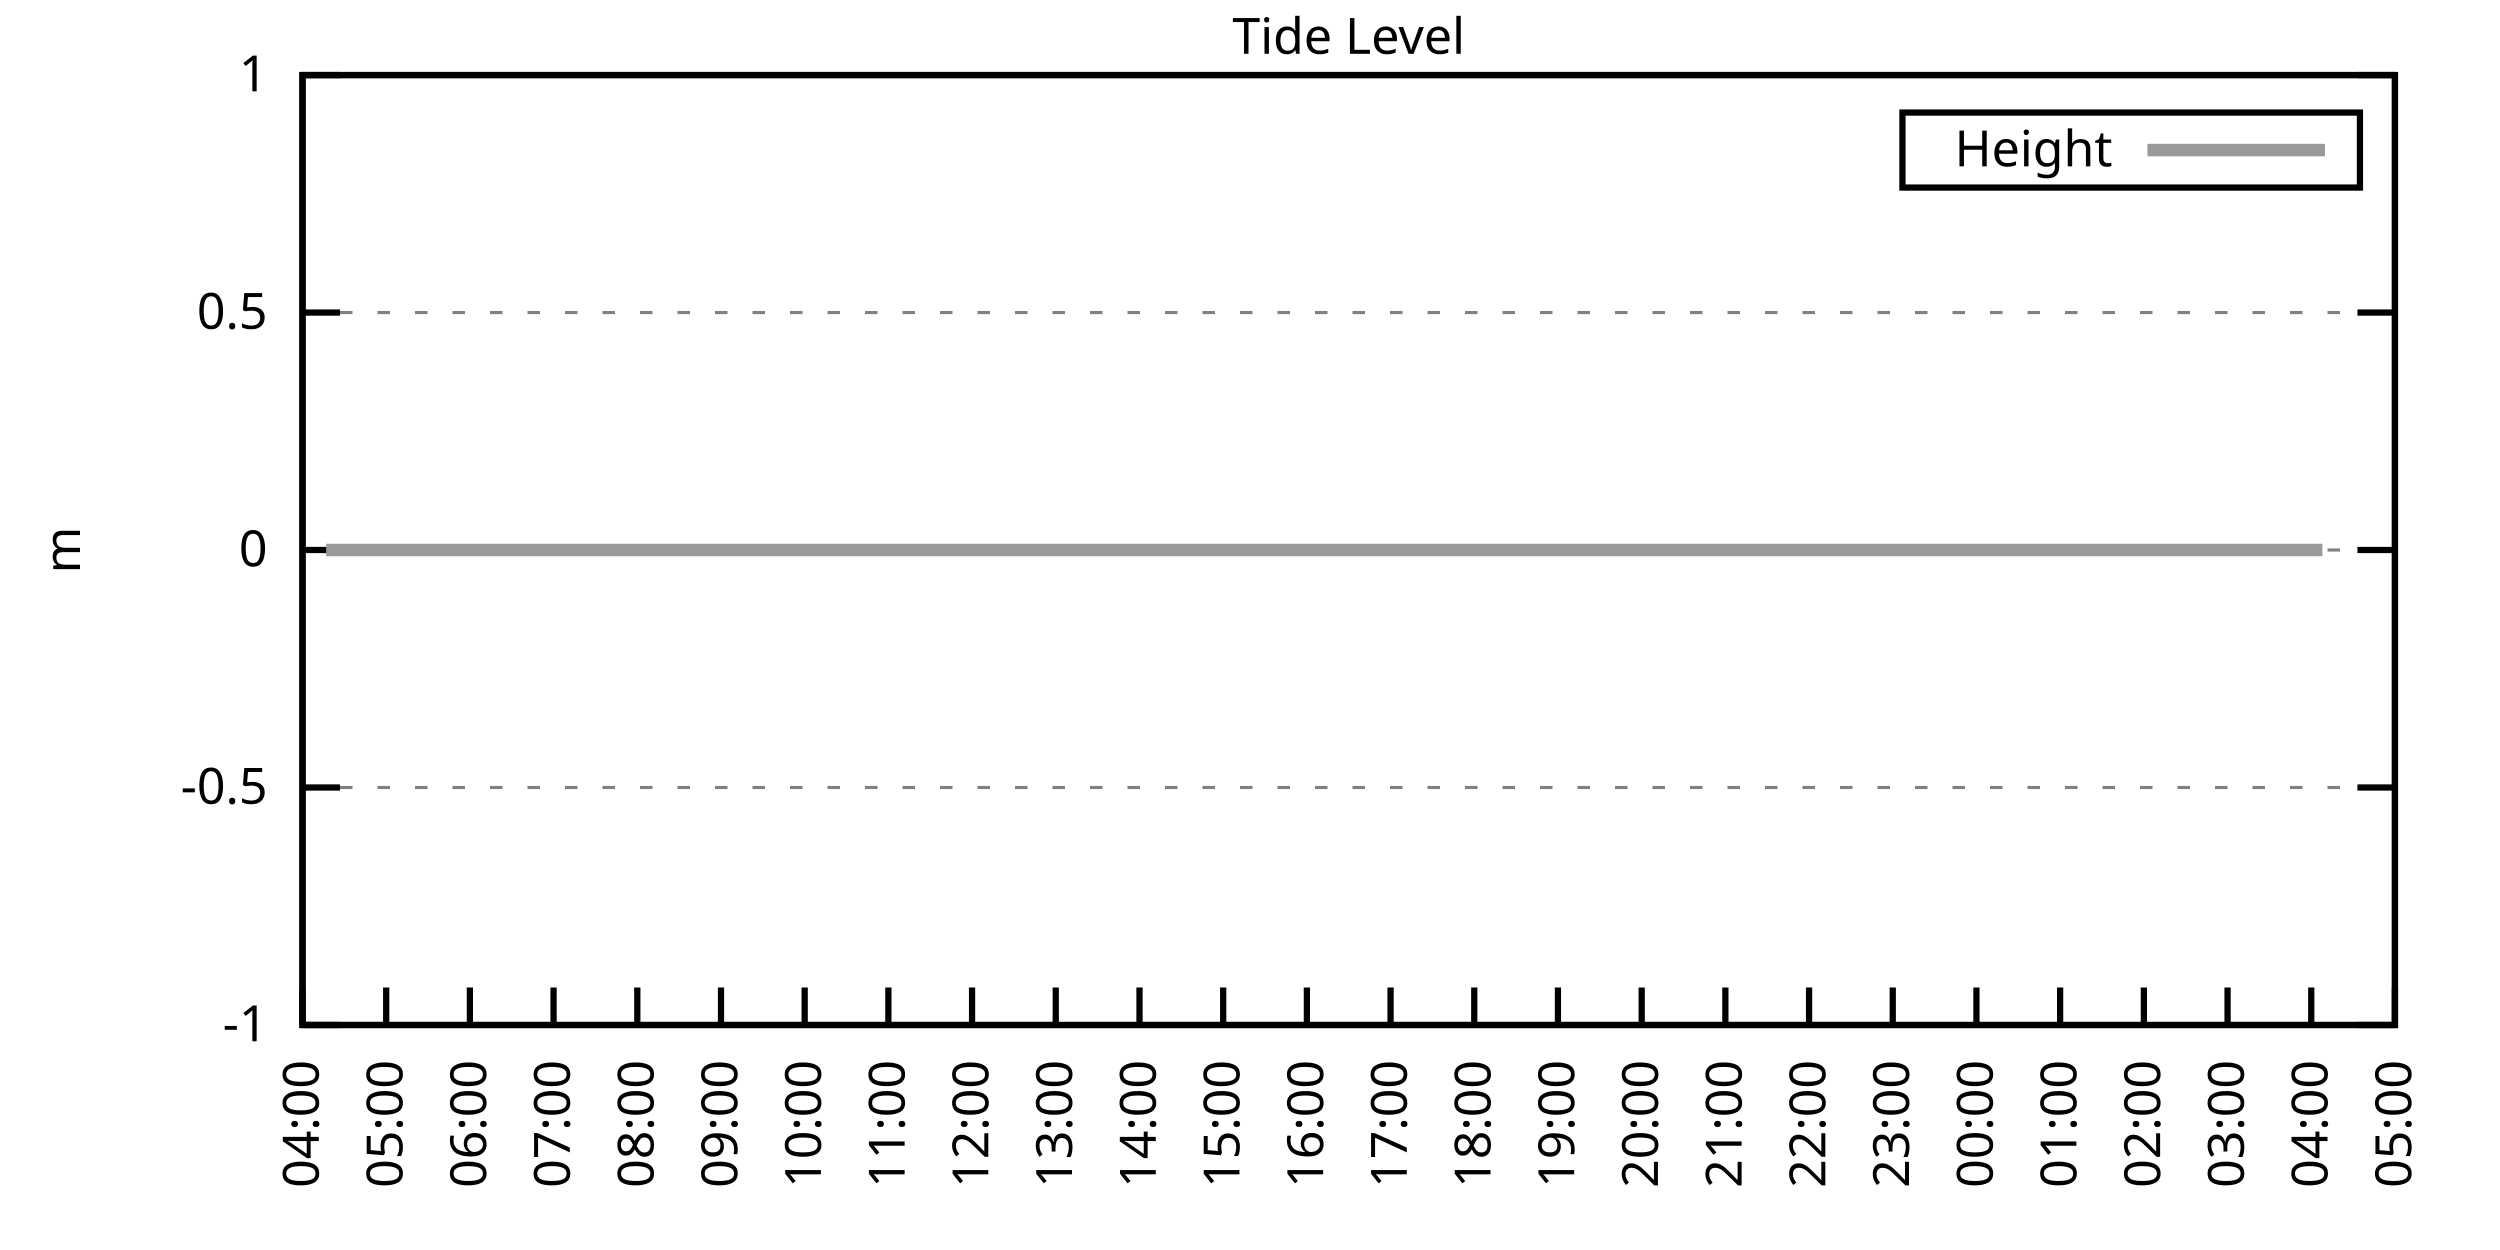
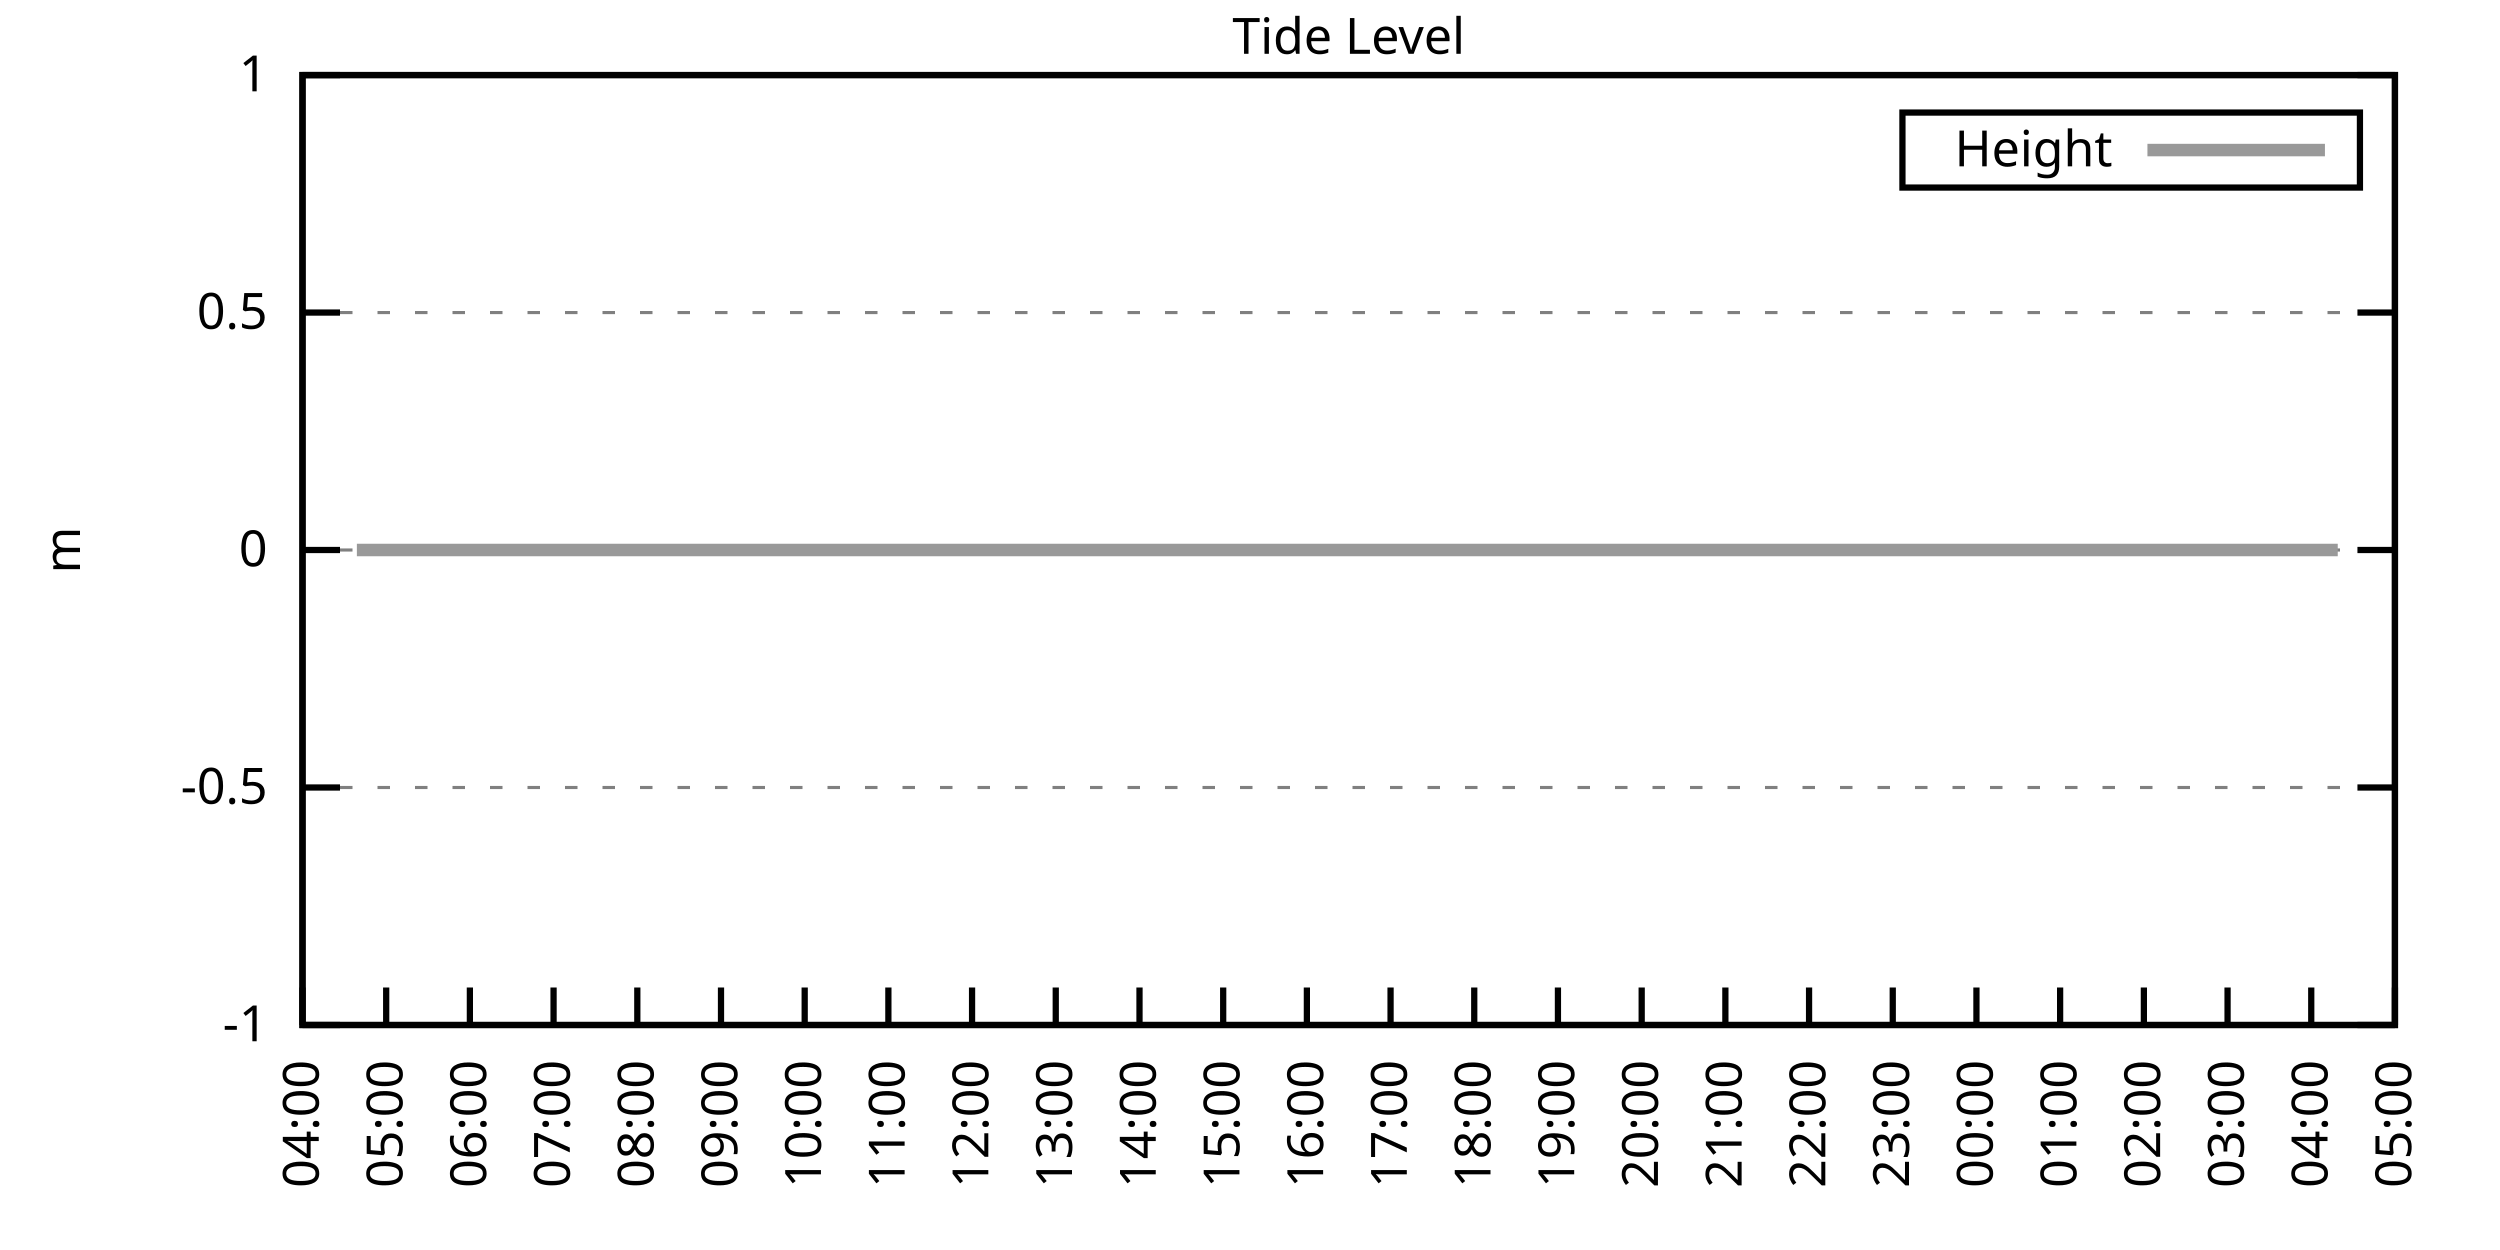
<svg xmlns="http://www.w3.org/2000/svg" xmlns:xlink="http://www.w3.org/1999/xlink" width="400" height="200" viewBox="0 0 400 200">
  <g id="gnuplot_canvas">
    <rect x="0" y="0" width="400" height="200" fill="none" />
    <defs>
      <circle id="gpDot" r="0.5" stroke-width="0.5" stroke="currentColor" />
      <path id="gpPt0" stroke-width="0.333" stroke="currentColor" d="M-1,0 h2 M0,-1 v2" />
      <path id="gpPt1" stroke-width="0.333" stroke="currentColor" d="M-1,-1 L1,1 M1,-1 L-1,1" />
      <path id="gpPt2" stroke-width="0.333" stroke="currentColor" d="M-1,0 L1,0 M0,-1 L0,1 M-1,-1 L1,1 M-1,1 L1,-1" />
      <rect id="gpPt3" stroke-width="0.333" stroke="currentColor" x="-1" y="-1" width="2" height="2" />
      <rect id="gpPt4" stroke-width="0.333" stroke="currentColor" fill="currentColor" x="-1" y="-1" width="2" height="2" />
      <circle id="gpPt5" stroke-width="0.333" stroke="currentColor" cx="0" cy="0" r="1" />
      <use xlink:href="#gpPt5" id="gpPt6" fill="currentColor" stroke="none" />
      <path id="gpPt7" stroke-width="0.333" stroke="currentColor" d="M0,-1.33 L-1.33,0.67 L1.33,0.67 z" />
      <use xlink:href="#gpPt7" id="gpPt8" fill="currentColor" stroke="none" />
      <use xlink:href="#gpPt7" id="gpPt9" stroke="currentColor" transform="rotate(180)" />
      <use xlink:href="#gpPt9" id="gpPt10" fill="currentColor" stroke="none" />
      <use xlink:href="#gpPt3" id="gpPt11" stroke="currentColor" transform="rotate(45)" />
      <use xlink:href="#gpPt11" id="gpPt12" fill="currentColor" stroke="none" />
      <path id="gpPt13" stroke-width="0.333" stroke="currentColor" d="M0,1.330 L1.265,0.411 L0.782,-1.067 L-0.782,-1.076 L-1.265,0.411 z" />
      <use xlink:href="#gpPt13" id="gpPt14" fill="currentColor" stroke="none" />
      <filter id="textbox" filterUnits="objectBoundingBox" x="0" y="0" height="1" width="1">
        <feFlood flood-color="white" flood-opacity="1" result="bgnd" />
        <feComposite in="SourceGraphic" in2="bgnd" operator="atop" />
      </filter>
      <filter id="greybox" filterUnits="objectBoundingBox" x="0" y="0" height="1" width="1">
        <feFlood flood-color="lightgrey" flood-opacity="1" result="grey" />
        <feComposite in="SourceGraphic" in2="grey" operator="atop" />
      </filter>
    </defs>
    <g fill="none" color="white" stroke="currentColor" stroke-width="1.00" stroke-linecap="butt" stroke-linejoin="miter">
</g>
    <g fill="none" color="black" stroke="currentColor" stroke-width="1.00" stroke-linecap="butt" stroke-linejoin="miter">
      <g stroke="none" shape-rendering="crispEdges">
        <polygon fill="rgb(255, 255, 255)" points="48.40,164.00 383.18,164.00 383.18,12.02 48.40,12.02 " />
      </g>
    </g>
    <g fill="none" color="black" stroke="currentColor" stroke-width="1.00" stroke-linecap="butt" stroke-linejoin="miter">
</g>
    <g fill="none" color="black" stroke="black" stroke-width="0.50" stroke-linecap="butt" stroke-linejoin="miter">
</g>
    <g fill="none" color="gray" stroke="currentColor" stroke-width="0.50" stroke-linecap="butt" stroke-linejoin="miter">
      <path stroke="gray" stroke-dasharray="2,4" class="gridline" d="M48.40,164.00 L383.19,164.00  " />
    </g>
    <g fill="none" color="gray" stroke="gray" stroke-width="1.00" stroke-linecap="butt" stroke-linejoin="miter">
</g>
    <g fill="none" color="black" stroke="currentColor" stroke-width="1.00" stroke-linecap="butt" stroke-linejoin="miter">
      <path stroke="black" d="M48.40,164.00 L54.40,164.00 M383.19,164.00 L377.19,164.00  " />
      <g transform="translate(42.80,166.60)" stroke="none" fill="black" font-family="Sans" font-size="8.00" text-anchor="end">
        <text>
          <tspan font-family="Sans">-1</tspan>
        </text>
      </g>
    </g>
    <g fill="none" color="black" stroke="currentColor" stroke-width="1.00" stroke-linecap="butt" stroke-linejoin="miter">
</g>
    <g fill="none" color="black" stroke="black" stroke-width="0.50" stroke-linecap="butt" stroke-linejoin="miter">
</g>
    <g fill="none" color="gray" stroke="currentColor" stroke-width="0.50" stroke-linecap="butt" stroke-linejoin="miter">
      <path stroke="gray" stroke-dasharray="2,4" class="gridline" d="M48.40,126.00 L383.19,126.00  " />
    </g>
    <g fill="none" color="gray" stroke="gray" stroke-width="1.00" stroke-linecap="butt" stroke-linejoin="miter">
</g>
    <g fill="none" color="black" stroke="currentColor" stroke-width="1.00" stroke-linecap="butt" stroke-linejoin="miter">
      <path stroke="black" d="M48.40,126.00 L54.40,126.00 M383.19,126.00 L377.19,126.00  " />
      <g transform="translate(42.80,128.60)" stroke="none" fill="black" font-family="Sans" font-size="8.00" text-anchor="end">
        <text>
          <tspan font-family="Sans">-0.5</tspan>
        </text>
      </g>
    </g>
    <g fill="none" color="black" stroke="currentColor" stroke-width="1.00" stroke-linecap="butt" stroke-linejoin="miter">
</g>
    <g fill="none" color="black" stroke="black" stroke-width="0.50" stroke-linecap="butt" stroke-linejoin="miter">
</g>
    <g fill="none" color="gray" stroke="currentColor" stroke-width="0.50" stroke-linecap="butt" stroke-linejoin="miter">
      <path stroke="gray" stroke-dasharray="2,4" class="gridline" d="M48.40,88.00 L383.19,88.00  " />
    </g>
    <g fill="none" color="gray" stroke="gray" stroke-width="1.00" stroke-linecap="butt" stroke-linejoin="miter">
</g>
    <g fill="none" color="black" stroke="currentColor" stroke-width="1.00" stroke-linecap="butt" stroke-linejoin="miter">
      <path stroke="black" d="M48.40,88.00 L54.40,88.00 M383.19,88.00 L377.19,88.00  " />
      <g transform="translate(42.80,90.60)" stroke="none" fill="black" font-family="Sans" font-size="8.00" text-anchor="end">
        <text>
          <tspan font-family="Sans"> 0</tspan>
        </text>
      </g>
    </g>
    <g fill="none" color="black" stroke="currentColor" stroke-width="1.00" stroke-linecap="butt" stroke-linejoin="miter">
</g>
    <g fill="none" color="black" stroke="black" stroke-width="0.50" stroke-linecap="butt" stroke-linejoin="miter">
</g>
    <g fill="none" color="gray" stroke="currentColor" stroke-width="0.50" stroke-linecap="butt" stroke-linejoin="miter">
      <path stroke="gray" stroke-dasharray="2,4" class="gridline" d="M48.40,50.01 L383.19,50.01  " />
    </g>
    <g fill="none" color="gray" stroke="gray" stroke-width="1.00" stroke-linecap="butt" stroke-linejoin="miter">
</g>
    <g fill="none" color="black" stroke="currentColor" stroke-width="1.00" stroke-linecap="butt" stroke-linejoin="miter">
      <path stroke="black" d="M48.40,50.01 L54.40,50.01 M383.19,50.01 L377.19,50.01  " />
      <g transform="translate(42.80,52.61)" stroke="none" fill="black" font-family="Sans" font-size="8.00" text-anchor="end">
        <text>
          <tspan font-family="Sans"> 0.5</tspan>
        </text>
      </g>
    </g>
    <g fill="none" color="black" stroke="currentColor" stroke-width="1.00" stroke-linecap="butt" stroke-linejoin="miter">
</g>
    <g fill="none" color="black" stroke="black" stroke-width="0.50" stroke-linecap="butt" stroke-linejoin="miter">
</g>
    <g fill="none" color="gray" stroke="currentColor" stroke-width="0.50" stroke-linecap="butt" stroke-linejoin="miter">
      <path stroke="gray" stroke-dasharray="2,4" class="gridline" d="M48.40,12.01 L383.19,12.01  " />
    </g>
    <g fill="none" color="gray" stroke="gray" stroke-width="1.00" stroke-linecap="butt" stroke-linejoin="miter">
</g>
    <g fill="none" color="black" stroke="currentColor" stroke-width="1.00" stroke-linecap="butt" stroke-linejoin="miter">
      <path stroke="black" d="M48.40,12.01 L54.40,12.01 M383.19,12.01 L377.19,12.01  " />
      <g transform="translate(42.80,14.61)" stroke="none" fill="black" font-family="Sans" font-size="8.00" text-anchor="end">
        <text>
          <tspan font-family="Sans"> 1</tspan>
        </text>
      </g>
    </g>
    <g fill="none" color="black" stroke="currentColor" stroke-width="1.00" stroke-linecap="butt" stroke-linejoin="miter">
      <path stroke="black" d="M48.40,164.00 L48.40,158.00  " />
      <g transform="translate(51.00,169.60) rotate(270.00)" stroke="none" fill="black" font-family="Sans" font-size="8.00" text-anchor="end">
        <text>
          <tspan font-family="Sans">04:00</tspan>
        </text>
      </g>
    </g>
    <g fill="none" color="black" stroke="currentColor" stroke-width="1.00" stroke-linecap="butt" stroke-linejoin="miter">
      <path stroke="black" d="M61.79,164.00 L61.79,158.00  " />
      <g transform="translate(64.39,169.60) rotate(270.00)" stroke="none" fill="black" font-family="Sans" font-size="8.00" text-anchor="end">
        <text>
          <tspan font-family="Sans">05:00</tspan>
        </text>
      </g>
    </g>
    <g fill="none" color="black" stroke="currentColor" stroke-width="1.00" stroke-linecap="butt" stroke-linejoin="miter">
      <path stroke="black" d="M75.18,164.00 L75.18,158.00  " />
      <g transform="translate(77.78,169.60) rotate(270.00)" stroke="none" fill="black" font-family="Sans" font-size="8.00" text-anchor="end">
        <text>
          <tspan font-family="Sans">06:00</tspan>
        </text>
      </g>
    </g>
    <g fill="none" color="black" stroke="currentColor" stroke-width="1.00" stroke-linecap="butt" stroke-linejoin="miter">
      <path stroke="black" d="M88.57,164.00 L88.57,158.00  " />
      <g transform="translate(91.17,169.60) rotate(270.00)" stroke="none" fill="black" font-family="Sans" font-size="8.00" text-anchor="end">
        <text>
          <tspan font-family="Sans">07:00</tspan>
        </text>
      </g>
    </g>
    <g fill="none" color="black" stroke="currentColor" stroke-width="1.00" stroke-linecap="butt" stroke-linejoin="miter">
      <path stroke="black" d="M101.97,164.00 L101.97,158.00  " />
      <g transform="translate(104.57,169.60) rotate(270.00)" stroke="none" fill="black" font-family="Sans" font-size="8.00" text-anchor="end">
        <text>
          <tspan font-family="Sans">08:00</tspan>
        </text>
      </g>
    </g>
    <g fill="none" color="black" stroke="currentColor" stroke-width="1.00" stroke-linecap="butt" stroke-linejoin="miter">
      <path stroke="black" d="M115.36,164.00 L115.36,158.00  " />
      <g transform="translate(117.96,169.60) rotate(270.00)" stroke="none" fill="black" font-family="Sans" font-size="8.00" text-anchor="end">
        <text>
          <tspan font-family="Sans">09:00</tspan>
        </text>
      </g>
    </g>
    <g fill="none" color="black" stroke="currentColor" stroke-width="1.00" stroke-linecap="butt" stroke-linejoin="miter">
      <path stroke="black" d="M128.75,164.00 L128.75,158.00  " />
      <g transform="translate(131.35,169.60) rotate(270.00)" stroke="none" fill="black" font-family="Sans" font-size="8.00" text-anchor="end">
        <text>
          <tspan font-family="Sans">10:00</tspan>
        </text>
      </g>
    </g>
    <g fill="none" color="black" stroke="currentColor" stroke-width="1.00" stroke-linecap="butt" stroke-linejoin="miter">
      <path stroke="black" d="M142.14,164.00 L142.14,158.00  " />
      <g transform="translate(144.74,169.60) rotate(270.00)" stroke="none" fill="black" font-family="Sans" font-size="8.00" text-anchor="end">
        <text>
          <tspan font-family="Sans">11:00</tspan>
        </text>
      </g>
    </g>
    <g fill="none" color="black" stroke="currentColor" stroke-width="1.00" stroke-linecap="butt" stroke-linejoin="miter">
      <path stroke="black" d="M155.53,164.00 L155.53,158.00  " />
      <g transform="translate(158.13,169.60) rotate(270.00)" stroke="none" fill="black" font-family="Sans" font-size="8.00" text-anchor="end">
        <text>
          <tspan font-family="Sans">12:00</tspan>
        </text>
      </g>
    </g>
    <g fill="none" color="black" stroke="currentColor" stroke-width="1.00" stroke-linecap="butt" stroke-linejoin="miter">
      <path stroke="black" d="M168.92,164.00 L168.92,158.00  " />
      <g transform="translate(171.52,169.60) rotate(270.00)" stroke="none" fill="black" font-family="Sans" font-size="8.00" text-anchor="end">
        <text>
          <tspan font-family="Sans">13:00</tspan>
        </text>
      </g>
    </g>
    <g fill="none" color="black" stroke="currentColor" stroke-width="1.00" stroke-linecap="butt" stroke-linejoin="miter">
      <path stroke="black" d="M182.32,164.00 L182.32,158.00  " />
      <g transform="translate(184.92,169.60) rotate(270.00)" stroke="none" fill="black" font-family="Sans" font-size="8.00" text-anchor="end">
        <text>
          <tspan font-family="Sans">14:00</tspan>
        </text>
      </g>
    </g>
    <g fill="none" color="black" stroke="currentColor" stroke-width="1.00" stroke-linecap="butt" stroke-linejoin="miter">
      <path stroke="black" d="M195.71,164.00 L195.71,158.00  " />
      <g transform="translate(198.31,169.60) rotate(270.00)" stroke="none" fill="black" font-family="Sans" font-size="8.00" text-anchor="end">
        <text>
          <tspan font-family="Sans">15:00</tspan>
        </text>
      </g>
    </g>
    <g fill="none" color="black" stroke="currentColor" stroke-width="1.00" stroke-linecap="butt" stroke-linejoin="miter">
      <path stroke="black" d="M209.10,164.00 L209.10,158.00  " />
      <g transform="translate(211.70,169.60) rotate(270.00)" stroke="none" fill="black" font-family="Sans" font-size="8.00" text-anchor="end">
        <text>
          <tspan font-family="Sans">16:00</tspan>
        </text>
      </g>
    </g>
    <g fill="none" color="black" stroke="currentColor" stroke-width="1.00" stroke-linecap="butt" stroke-linejoin="miter">
      <path stroke="black" d="M222.49,164.00 L222.49,158.00  " />
      <g transform="translate(225.09,169.60) rotate(270.00)" stroke="none" fill="black" font-family="Sans" font-size="8.00" text-anchor="end">
        <text>
          <tspan font-family="Sans">17:00</tspan>
        </text>
      </g>
    </g>
    <g fill="none" color="black" stroke="currentColor" stroke-width="1.00" stroke-linecap="butt" stroke-linejoin="miter">
      <path stroke="black" d="M235.88,164.00 L235.88,158.00  " />
      <g transform="translate(238.48,169.60) rotate(270.00)" stroke="none" fill="black" font-family="Sans" font-size="8.00" text-anchor="end">
        <text>
          <tspan font-family="Sans">18:00</tspan>
        </text>
      </g>
    </g>
    <g fill="none" color="black" stroke="currentColor" stroke-width="1.00" stroke-linecap="butt" stroke-linejoin="miter">
      <path stroke="black" d="M249.27,164.00 L249.27,158.00  " />
      <g transform="translate(251.87,169.60) rotate(270.00)" stroke="none" fill="black" font-family="Sans" font-size="8.00" text-anchor="end">
        <text>
          <tspan font-family="Sans">19:00</tspan>
        </text>
      </g>
    </g>
    <g fill="none" color="black" stroke="currentColor" stroke-width="1.00" stroke-linecap="butt" stroke-linejoin="miter">
      <path stroke="black" d="M262.67,164.00 L262.67,158.00  " />
      <g transform="translate(265.27,169.60) rotate(270.00)" stroke="none" fill="black" font-family="Sans" font-size="8.00" text-anchor="end">
        <text>
          <tspan font-family="Sans">20:00</tspan>
        </text>
      </g>
    </g>
    <g fill="none" color="black" stroke="currentColor" stroke-width="1.00" stroke-linecap="butt" stroke-linejoin="miter">
      <path stroke="black" d="M276.06,164.00 L276.06,158.00  " />
      <g transform="translate(278.66,169.60) rotate(270.00)" stroke="none" fill="black" font-family="Sans" font-size="8.00" text-anchor="end">
        <text>
          <tspan font-family="Sans">21:00</tspan>
        </text>
      </g>
    </g>
    <g fill="none" color="black" stroke="currentColor" stroke-width="1.00" stroke-linecap="butt" stroke-linejoin="miter">
      <path stroke="black" d="M289.45,164.00 L289.45,158.00  " />
      <g transform="translate(292.05,169.60) rotate(270.00)" stroke="none" fill="black" font-family="Sans" font-size="8.00" text-anchor="end">
        <text>
          <tspan font-family="Sans">22:00</tspan>
        </text>
      </g>
    </g>
    <g fill="none" color="black" stroke="currentColor" stroke-width="1.00" stroke-linecap="butt" stroke-linejoin="miter">
      <path stroke="black" d="M302.84,164.00 L302.84,158.00  " />
      <g transform="translate(305.44,169.60) rotate(270.00)" stroke="none" fill="black" font-family="Sans" font-size="8.00" text-anchor="end">
        <text>
          <tspan font-family="Sans">23:00</tspan>
        </text>
      </g>
    </g>
    <g fill="none" color="black" stroke="currentColor" stroke-width="1.00" stroke-linecap="butt" stroke-linejoin="miter">
      <path stroke="black" d="M316.23,164.00 L316.23,158.00  " />
      <g transform="translate(318.83,169.60) rotate(270.00)" stroke="none" fill="black" font-family="Sans" font-size="8.00" text-anchor="end">
        <text>
          <tspan font-family="Sans">00:00</tspan>
        </text>
      </g>
    </g>
    <g fill="none" color="black" stroke="currentColor" stroke-width="1.00" stroke-linecap="butt" stroke-linejoin="miter">
      <path stroke="black" d="M329.62,164.00 L329.62,158.00  " />
      <g transform="translate(332.22,169.60) rotate(270.00)" stroke="none" fill="black" font-family="Sans" font-size="8.00" text-anchor="end">
        <text>
          <tspan font-family="Sans">01:00</tspan>
        </text>
      </g>
    </g>
    <g fill="none" color="black" stroke="currentColor" stroke-width="1.00" stroke-linecap="butt" stroke-linejoin="miter">
      <path stroke="black" d="M343.02,164.00 L343.02,158.00  " />
      <g transform="translate(345.62,169.60) rotate(270.00)" stroke="none" fill="black" font-family="Sans" font-size="8.00" text-anchor="end">
        <text>
          <tspan font-family="Sans">02:00</tspan>
        </text>
      </g>
    </g>
    <g fill="none" color="black" stroke="currentColor" stroke-width="1.00" stroke-linecap="butt" stroke-linejoin="miter">
      <path stroke="black" d="M356.41,164.00 L356.41,158.00  " />
      <g transform="translate(359.01,169.60) rotate(270.00)" stroke="none" fill="black" font-family="Sans" font-size="8.00" text-anchor="end">
        <text>
          <tspan font-family="Sans">03:00</tspan>
        </text>
      </g>
    </g>
    <g fill="none" color="black" stroke="currentColor" stroke-width="1.00" stroke-linecap="butt" stroke-linejoin="miter">
      <path stroke="black" d="M369.80,164.00 L369.80,158.00  " />
      <g transform="translate(372.40,169.60) rotate(270.00)" stroke="none" fill="black" font-family="Sans" font-size="8.00" text-anchor="end">
        <text>
          <tspan font-family="Sans">04:00</tspan>
        </text>
      </g>
    </g>
    <g fill="none" color="black" stroke="currentColor" stroke-width="1.00" stroke-linecap="butt" stroke-linejoin="miter">
      <path stroke="black" d="M383.19,164.00 L383.19,158.00  " />
      <g transform="translate(385.79,169.60) rotate(270.00)" stroke="none" fill="black" font-family="Sans" font-size="8.00" text-anchor="end">
        <text>
          <tspan font-family="Sans">05:00</tspan>
        </text>
      </g>
    </g>
    <g fill="none" color="black" stroke="currentColor" stroke-width="1.00" stroke-linecap="butt" stroke-linejoin="miter">
</g>
    <g fill="none" color="black" stroke="currentColor" stroke-width="1.00" stroke-linecap="butt" stroke-linejoin="miter">
      <path stroke="black" d="M48.40,12.01 L48.40,164.00 L383.19,164.00 L383.19,12.01 L48.40,12.01 Z  " />
    </g>
    <g fill="none" color="black" stroke="currentColor" stroke-width="1.00" stroke-linecap="butt" stroke-linejoin="miter">
</g>
    <g fill="none" color="black" stroke="currentColor" stroke-width="1.00" stroke-linecap="butt" stroke-linejoin="miter">
      <path stroke="black" d="M304.39,30.01 L304.39,18.01 L377.59,18.01 L377.59,30.01 L304.39,30.01 Z  " />
    </g>
    <g id="Tide_level_plot_1">
      <g fill="none" color="white" stroke="black" stroke-width="2.00" stroke-linecap="butt" stroke-linejoin="miter">
</g>
      <g fill="none" color="black" stroke="currentColor" stroke-width="2.00" stroke-linecap="butt" stroke-linejoin="miter">
        <g transform="translate(337.99,26.61)" stroke="none" fill="black" font-family="Sans" font-size="8.00" text-anchor="end">
          <text>
            <tspan font-family="Sans">Height</tspan>
          </text>
        </g>
      </g>
      <g fill="none" color="black" stroke="currentColor" stroke-width="2.00" stroke-linecap="butt" stroke-linejoin="miter">
-         <path stroke="rgb(153, 153, 153)" d="M343.59,24.01 L371.99,24.01 M52.19,88.00 L54.65,88.00 L57.10,88.00 L59.34,88.00 L61.12,88.00 L63.80,88.00   L65.81,88.00 L68.26,88.00 L70.27,88.00 L72.73,88.00 L74.51,88.00 L76.97,88.00 L79.20,88.00 L81.66,88.00   L83.44,88.00 L88.13,88.00 L90.36,88.00 L92.82,88.00 L95.05,88.00 L97.06,88.00 L99.29,88.00 L101.52,88.00   L103.75,88.00 L105.76,88.00 L108.22,88.00 L110.45,88.00 L112.68,88.00 L115.13,88.00 L117.14,88.00 L119.38,88.00   L121.83,88.00 L124.06,88.00 L125.85,88.00 L128.30,88.00 L130.54,88.00 L132.77,88.00 L135.22,88.00 L137.23,88.00   L139.46,88.00 L141.69,88.00 L143.93,88.00 L145.94,88.00 L148.39,88.00 L150.85,88.00 L152.63,88.00 L155.09,88.00   L157.32,88.00 L159.55,88.00 L161.78,88.00 L164.24,88.00 L166.25,88.00 L168.48,88.00 L170.93,88.00 L172.94,88.00   L175.17,88.00 L177.18,88.00 L179.41,88.00 L181.87,88.00 L184.32,88.00 L186.11,88.00 L188.57,88.00 L190.80,88.00   L193.25,88.00 L195.48,88.00 L197.27,88.00 L199.95,88.00 L201.73,88.00 L204.19,88.00 L206.64,88.00 L208.43,88.00   L210.88,88.00 L213.34,88.00 L215.57,88.00 L217.58,88.00 L219.59,88.00 L222.04,88.00 L224.05,88.00 L226.51,88.00   L228.74,88.00 L231.20,88.00 L233.43,88.00 L235.44,88.00 L237.89,88.00 L239.68,88.00 L242.13,88.00 L244.14,88.00   L246.60,88.00 L249.05,88.00 L251.06,88.00 L253.29,88.00 L255.52,88.00 L257.76,88.00 L260.21,88.00 L262.22,88.00   L264.45,88.00 L266.68,88.00 L268.92,88.00 L271.15,88.00 L273.60,88.00 L275.83,88.00 L277.84,88.00 L280.30,88.00   L282.31,88.00 L284.76,88.00 L286.77,88.00 L288.78,88.00 L291.46,88.00 L293.69,88.00 L295.48,88.00 L298.15,88.00   L300.16,88.00 L302.39,88.00 L304.63,88.00 L307.08,88.00 L309.31,88.00 L311.10,88.00 L313.55,88.00 L315.79,88.00   L318.02,88.00 L320.25,88.00 L322.26,88.00 L324.94,88.00 L326.95,88.00 L328.95,88.00 L331.41,88.00 L333.64,88.00   L335.87,88.00 L338.10,88.00 L340.34,88.00 L342.57,88.00 L344.80,88.00 L347.03,88.00 L349.26,88.00 L351.27,88.00   L353.51,88.00 L355.74,88.00 L358.42,88.00 L360.42,88.00 L362.66,88.00 L365.11,88.00 L366.90,88.00 L369.58,88.00   L371.58,88.00  " />
+         <path stroke="rgb(153, 153, 153)" d="M343.59,24.01 L371.99,24.01 M57.10,88.00 L59.34,88.00 L61.12,88.00 L63.80,88.00 L65.81,88.00 L68.26,88.00   L70.27,88.00 L72.73,88.00 L74.51,88.00 L76.97,88.00 L79.20,88.00 L81.66,88.00 L83.44,88.00 L88.13,88.00   L90.36,88.00 L92.82,88.00 L95.05,88.00 L97.06,88.00 L99.29,88.00 L101.52,88.00 L103.75,88.00 L105.76,88.00   L108.22,88.00 L110.45,88.00 L112.68,88.00 L115.13,88.00 L117.14,88.00 L119.38,88.00 L121.83,88.00 L124.06,88.00   L125.85,88.00 L128.30,88.00 L130.54,88.00 L132.77,88.00 L135.22,88.00 L137.23,88.00 L139.46,88.00 L141.69,88.00   L143.93,88.00 L145.94,88.00 L148.39,88.00 L150.85,88.00 L152.63,88.00 L155.09,88.00 L157.32,88.00 L159.55,88.00   L161.78,88.00 L164.24,88.00 L166.25,88.00 L168.48,88.00 L170.93,88.00 L172.94,88.00 L175.17,88.00 L177.18,88.00   L179.41,88.00 L181.87,88.00 L184.32,88.00 L186.11,88.00 L188.57,88.00 L190.80,88.00 L193.25,88.00 L195.48,88.00   L197.27,88.00 L199.95,88.00 L201.73,88.00 L204.19,88.00 L206.64,88.00 L208.43,88.00 L210.88,88.00 L213.34,88.00   L215.57,88.00 L217.58,88.00 L219.59,88.00 L222.04,88.00 L224.05,88.00 L226.51,88.00 L228.74,88.00 L231.20,88.00   L233.43,88.00 L235.44,88.00 L237.89,88.00 L239.68,88.00 L242.13,88.00 L244.14,88.00 L246.60,88.00 L249.05,88.00   L251.06,88.00 L253.29,88.00 L255.52,88.00 L257.76,88.00 L260.21,88.00 L262.22,88.00 L264.45,88.00 L266.68,88.00   L268.92,88.00 L271.15,88.00 L273.60,88.00 L275.83,88.00 L277.84,88.00 L280.30,88.00 L282.31,88.00 L284.76,88.00   L286.77,88.00 L288.78,88.00 L291.46,88.00 L293.69,88.00 L295.48,88.00 L298.15,88.00 L300.16,88.00 L302.39,88.00   L304.63,88.00 L307.08,88.00 L309.31,88.00 L311.10,88.00 L313.55,88.00 L315.79,88.00 L318.02,88.00 L320.25,88.00   L322.26,88.00 L324.94,88.00 L326.95,88.00 L328.95,88.00 L331.41,88.00 L333.64,88.00 L335.87,88.00 L338.10,88.00   L340.34,88.00 L342.57,88.00 L344.80,88.00 L347.03,88.00 L349.26,88.00 L351.27,88.00 L353.51,88.00 L355.74,88.00   L358.42,88.00 L360.42,88.00 L362.66,88.00 L365.11,88.00 L366.90,88.00 L369.58,88.00 L371.58,88.00 L374.04,88.00    " />
      </g>
    </g>
    <g fill="none" color="black" stroke="currentColor" stroke-width="2.00" stroke-linecap="butt" stroke-linejoin="miter">
</g>
    <g fill="none" color="black" stroke="black" stroke-width="1.00" stroke-linecap="butt" stroke-linejoin="miter">
</g>
    <g fill="none" color="black" stroke="currentColor" stroke-width="1.00" stroke-linecap="butt" stroke-linejoin="miter">
      <path stroke="black" d="M48.40,12.01 L48.40,164.00 L383.19,164.00 L383.19,12.01 L48.40,12.01 Z  " />
      <g transform="translate(12.80,88.01) rotate(270.00)" stroke="none" fill="black" font-family="Sans" font-size="8.00" text-anchor="middle">
        <text>
          <tspan font-family="Sans">m</tspan>
        </text>
      </g>
    </g>
    <g fill="none" color="black" stroke="currentColor" stroke-width="1.00" stroke-linecap="butt" stroke-linejoin="miter">
</g>
    <g fill="none" color="black" stroke="currentColor" stroke-width="1.00" stroke-linecap="butt" stroke-linejoin="miter">
      <g transform="translate(215.79,8.61)" stroke="none" fill="black" font-family="Sans" font-size="8.00" text-anchor="middle">
        <text>
          <tspan font-family="Sans">Tide Level</tspan>
        </text>
      </g>
    </g>
    <g fill="none" color="black" stroke="currentColor" stroke-width="1.00" stroke-linecap="butt" stroke-linejoin="miter">
</g>
  </g>
</svg>
